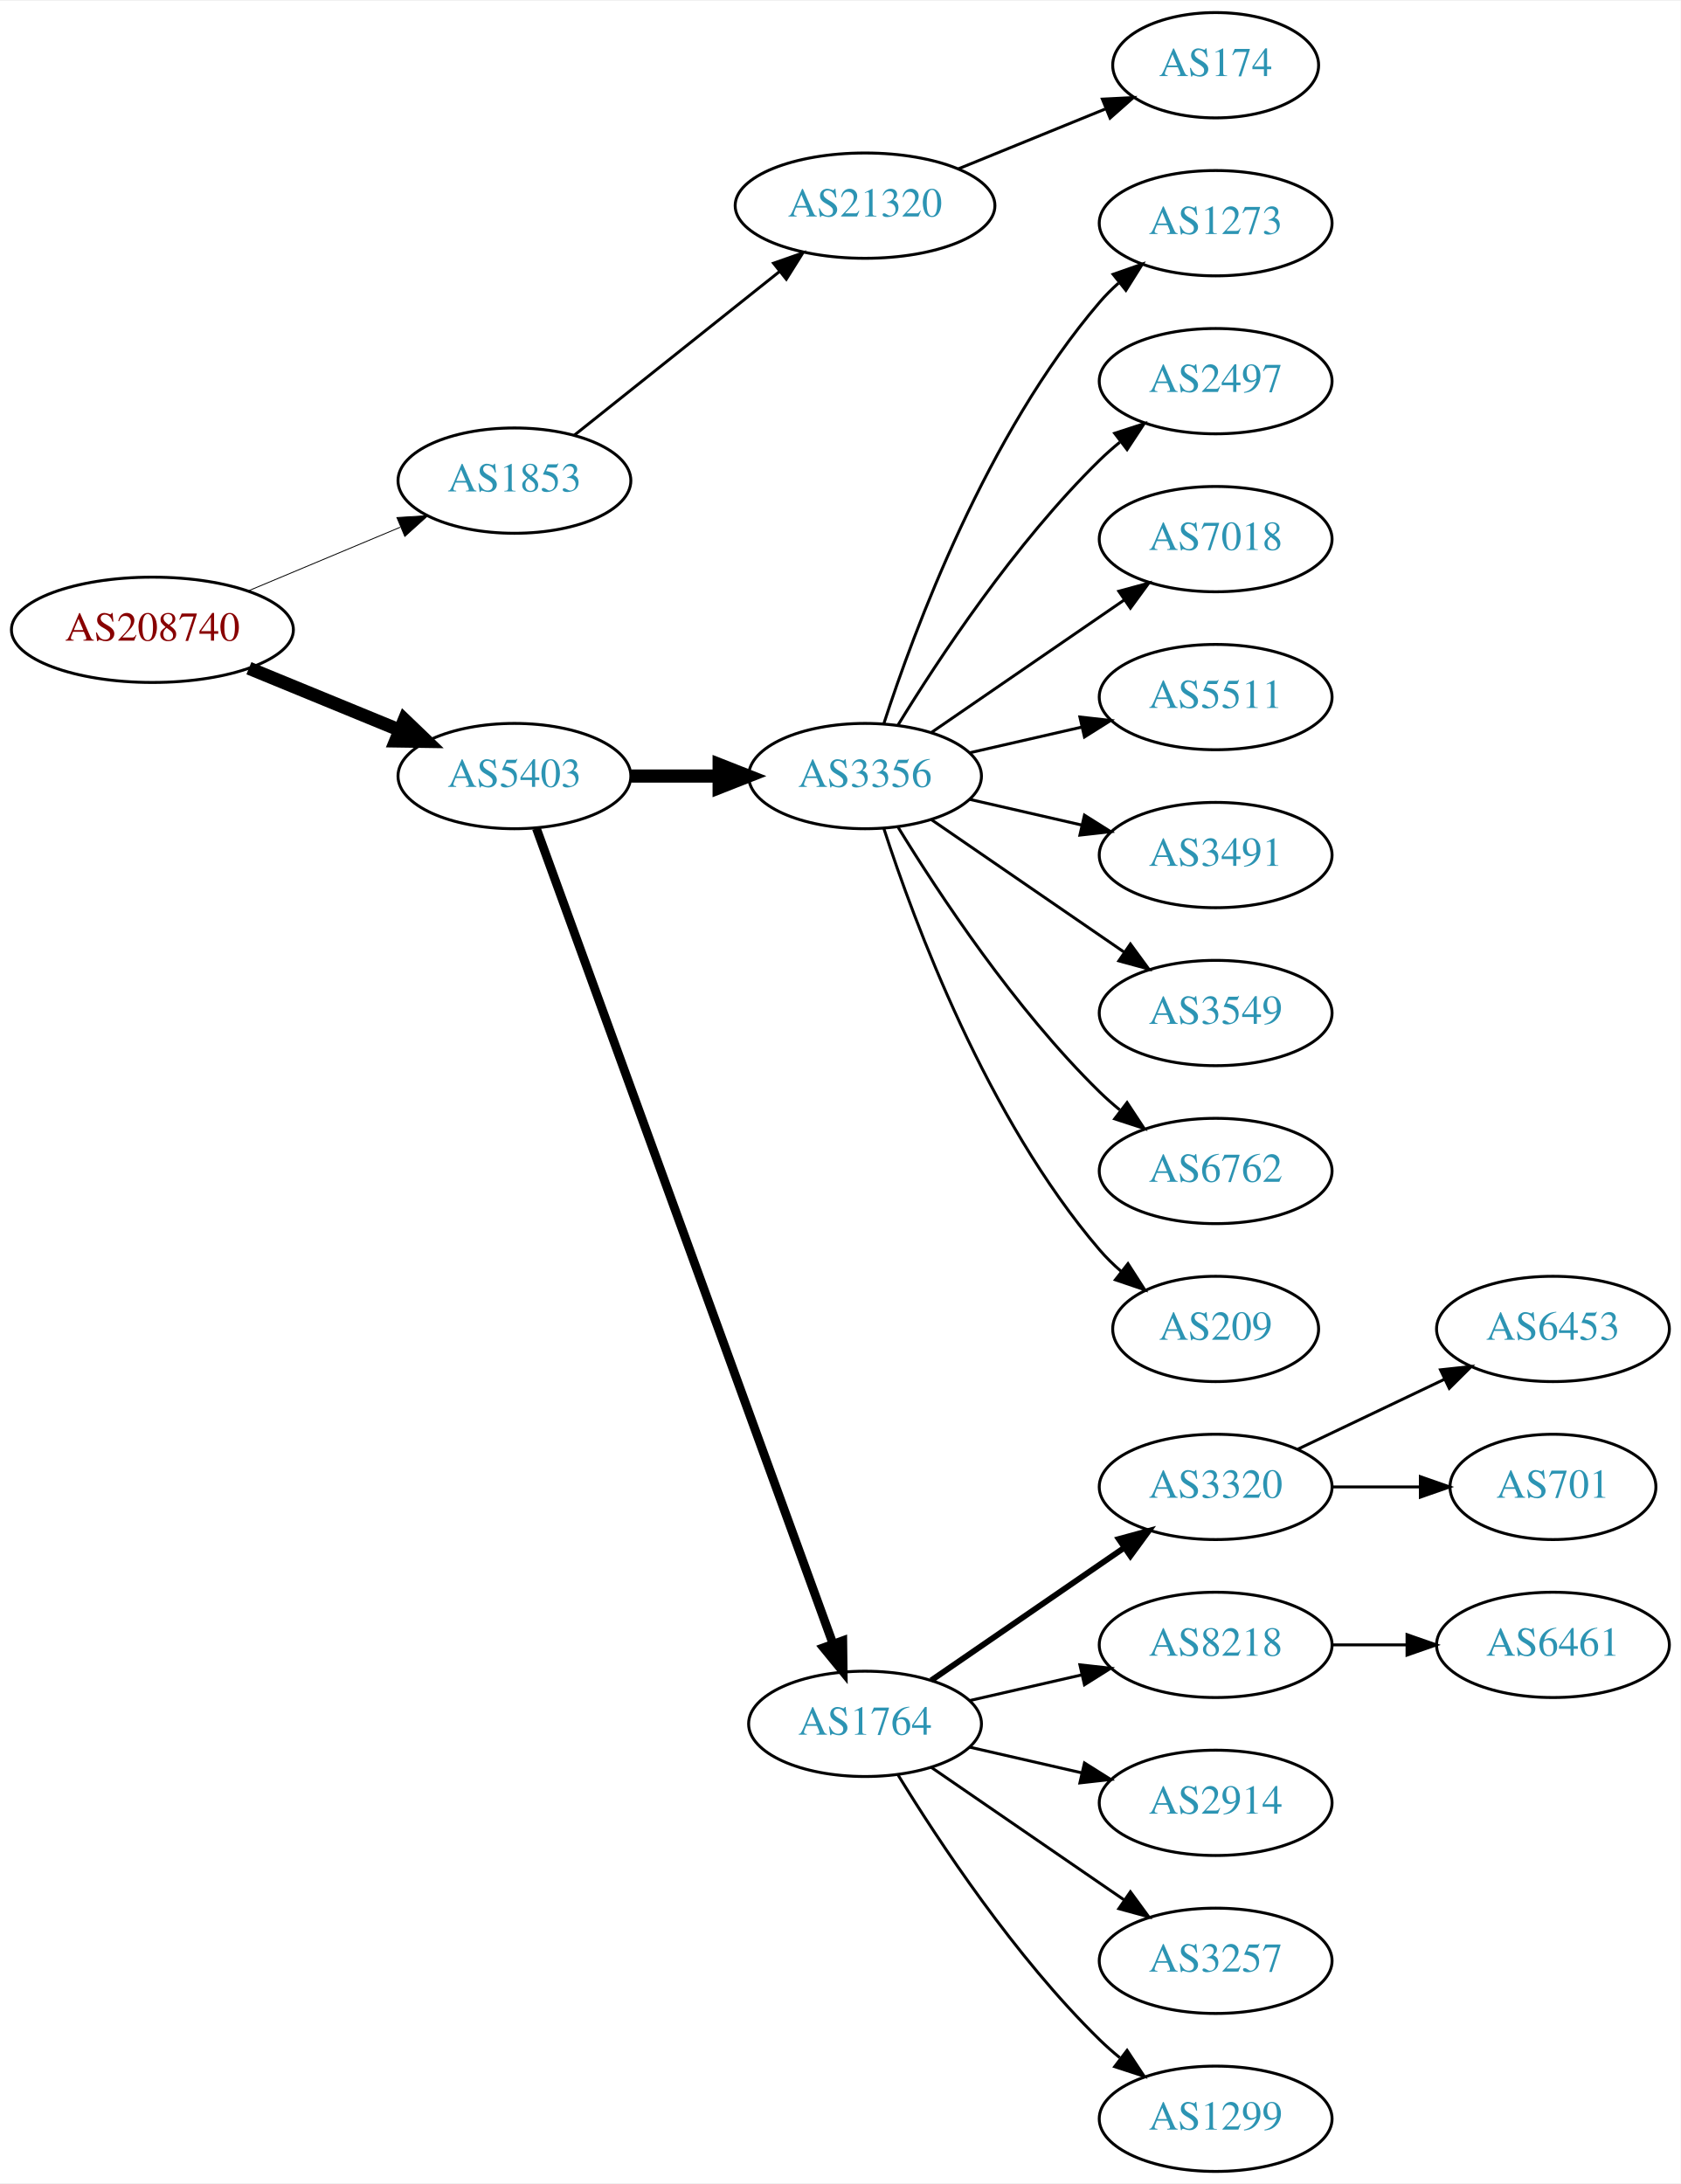
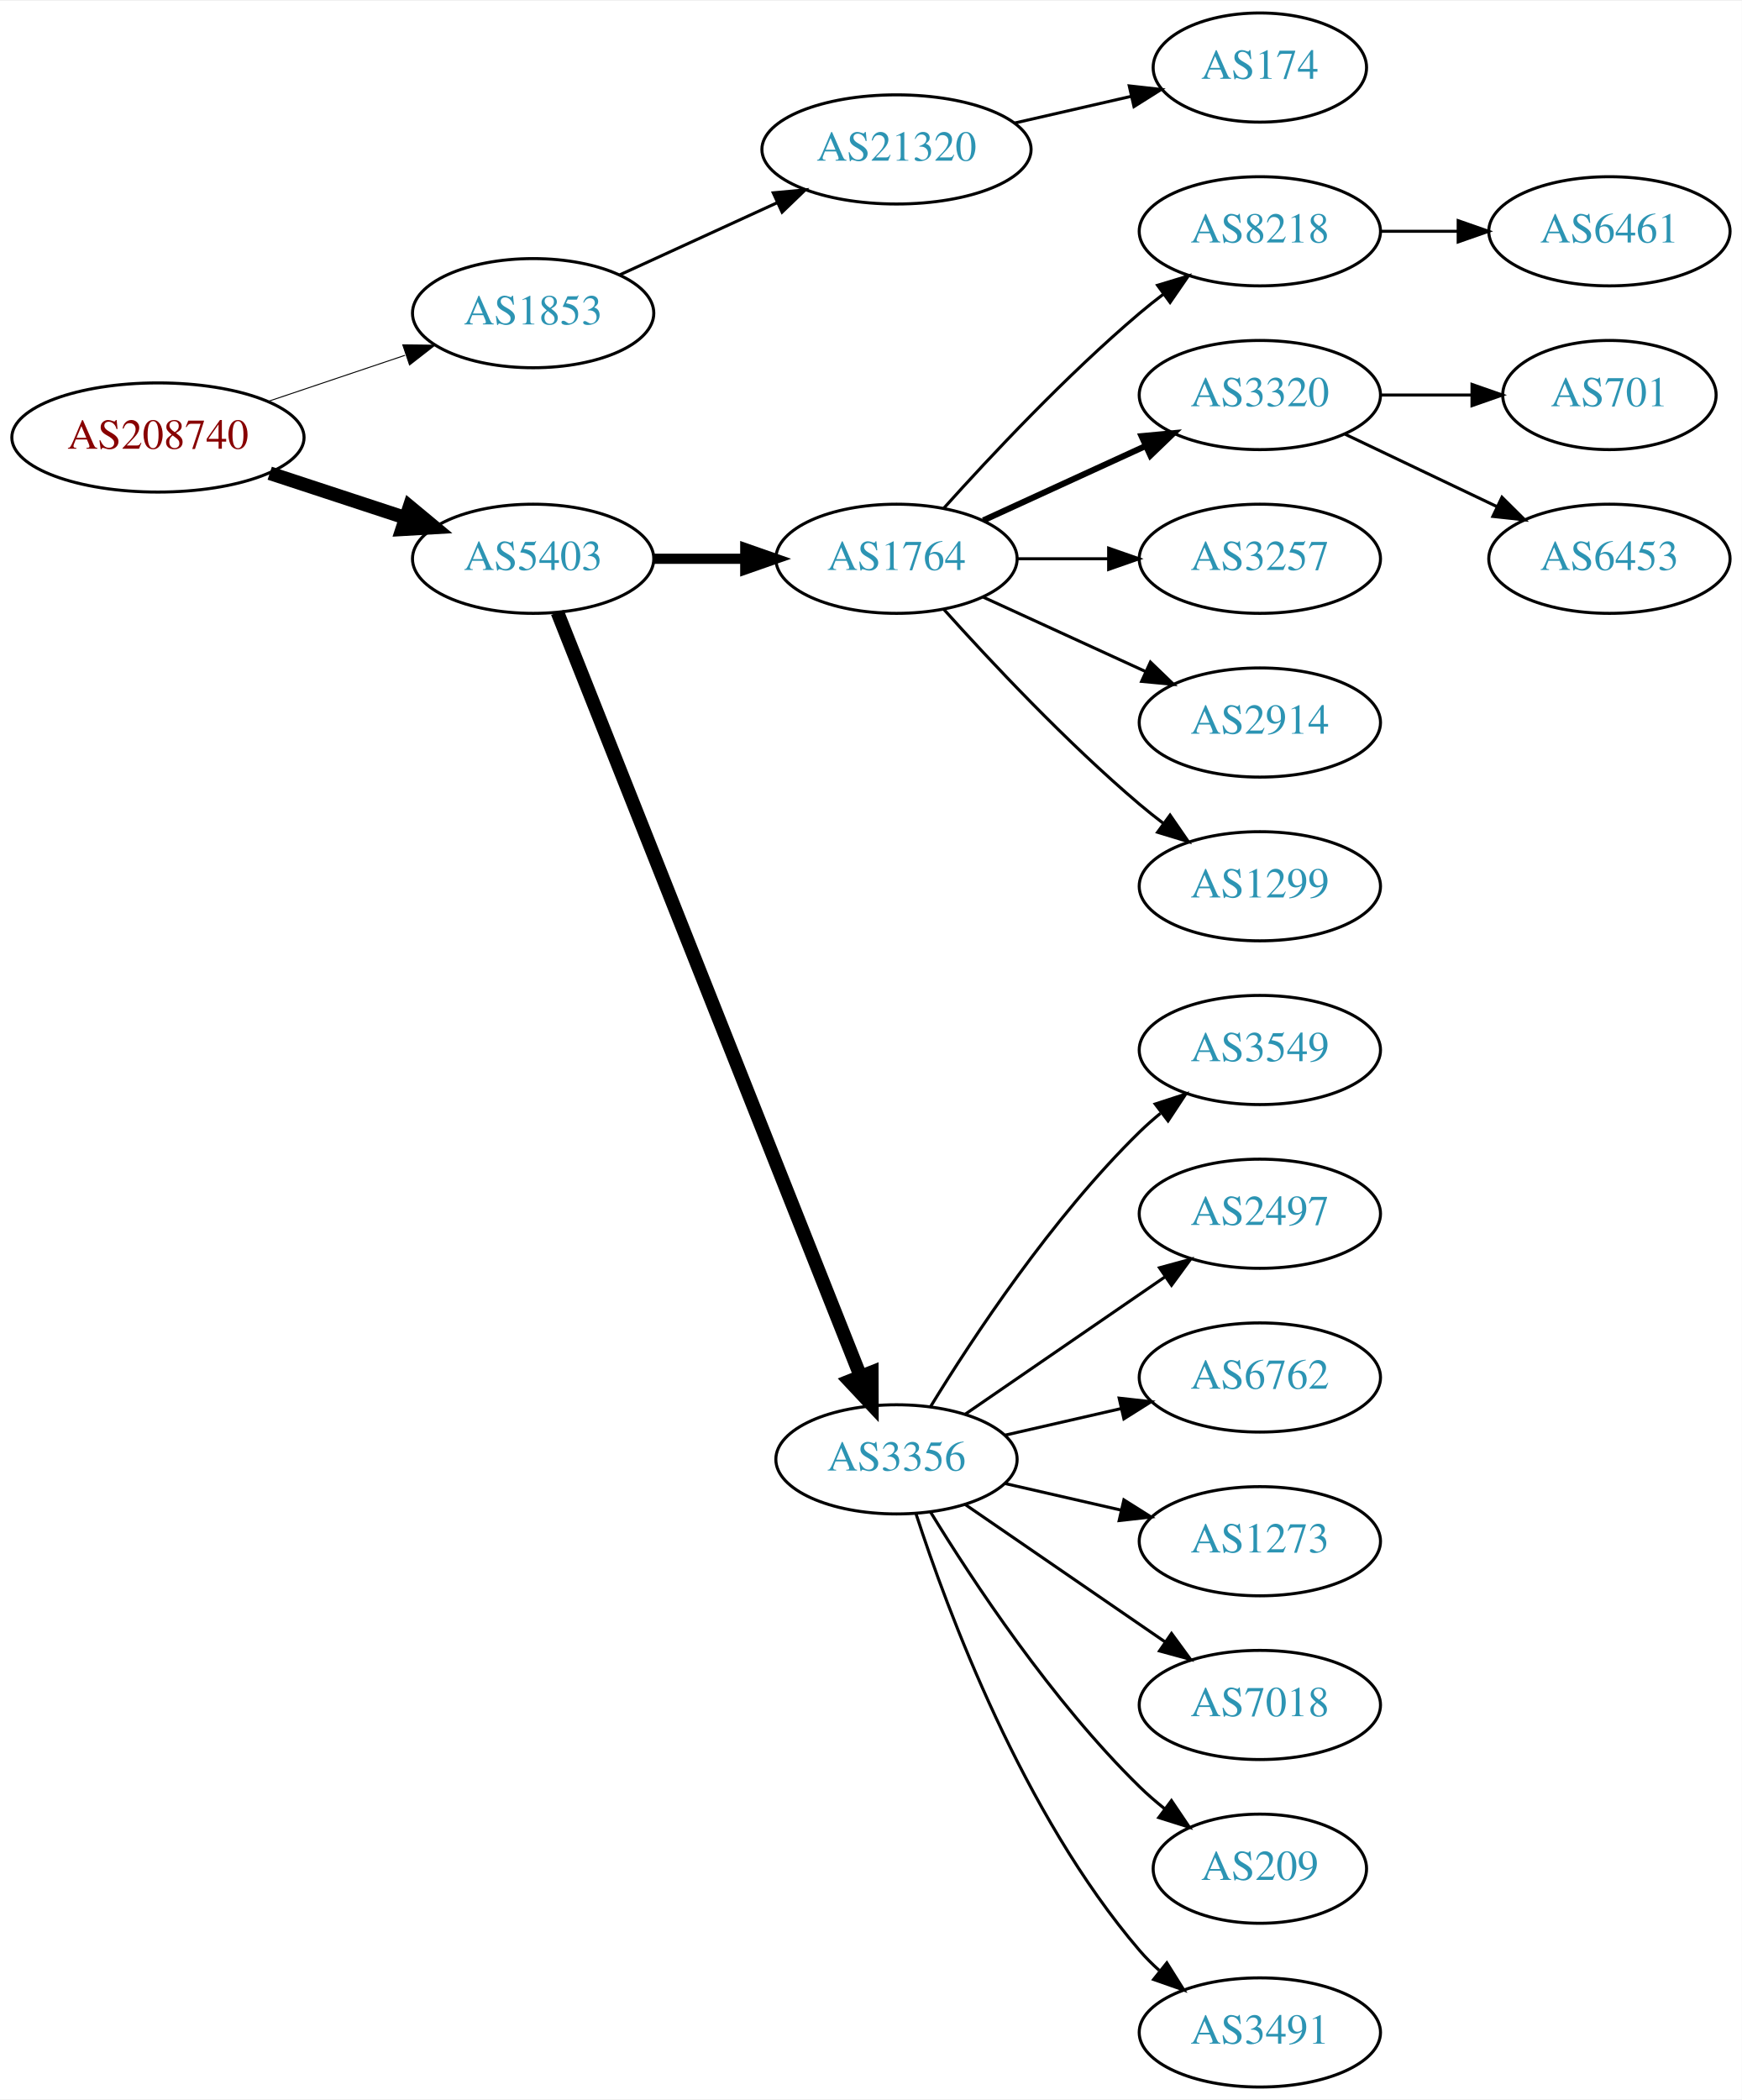
- <svg xmlns="http://www.w3.org/2000/svg" xmlns:xlink="http://www.w3.org/1999/xlink" width="574pt" height="746pt" viewBox="0.00 0.00 574.46 746.00">
-   <g id="graph0" class="graph" transform="scale(1 1) rotate(0) translate(4 742)">
-     <polygon fill="white" stroke="none" points="-4,4 -4,-742 570.463,-742 570.463,4 -4,4" />
+ <svg xmlns="http://www.w3.org/2000/svg" xmlns:xlink="http://www.w3.org/1999/xlink" width="574pt" height="692pt" viewBox="0.00 0.00 574.46 692.00">
+   <g id="graph0" class="graph" transform="scale(1 1) rotate(0) translate(4 688)">
+     <polygon fill="white" stroke="none" points="-4,4 -4,-688 570.463,-688 570.463,4 -4,4" />
    <g id="node1" class="node">
      <g id="a_node1">
        <a xlink:href="/asn/208740" xlink:title="AS208740 ~ AT-BMEIA [AT]">
-           <ellipse fill="#ffffff" stroke="black" cx="48.096" cy="-527" rx="48.192" ry="18" />
-           <text text-anchor="middle" x="48.096" y="-523.3" font-family="Times,serif" font-size="14.00" fill="#880000">AS208740</text>
+           <ellipse fill="#ffffff" stroke="black" cx="48.096" cy="-544" rx="48.192" ry="18" />
+           <text text-anchor="middle" x="48.096" y="-540.3" font-family="Times,serif" font-size="14.00" fill="#880000">AS208740</text>
        </a>
      </g>
    </g>
    <g id="node2" class="node">
      <g id="a_node2">
        <a xlink:href="/asn/1853" xlink:title="AS1853 ~ ACOnet Backbone [AT]">
-           <ellipse fill="#ffffff" stroke="black" cx="171.838" cy="-578" rx="39.794" ry="18" />
-           <text text-anchor="middle" x="171.838" y="-574.3" font-family="Times,serif" font-size="14.00" fill="#2c94b3">AS1853</text>
+           <ellipse fill="#ffffff" stroke="black" cx="171.838" cy="-585" rx="39.794" ry="18" />
+           <text text-anchor="middle" x="171.838" y="-581.3" font-family="Times,serif" font-size="14.00" fill="#2c94b3">AS1853</text>
        </a>
      </g>
    </g>
    <g id="edge1" class="edge">
-       <path fill="none" stroke="black" stroke-width="0.3" d="M80.764,-540.267C96.666,-546.928 116.051,-555.049 132.759,-562.048" />
-       <polygon fill="black" stroke="black" stroke-width="0.3" points="131.665,-565.384 142.241,-566.02 134.37,-558.928 131.665,-565.384" />
+       <path fill="none" stroke="black" stroke-width="0.321" d="M84.309,-555.859C98.459,-560.624 114.874,-566.152 129.578,-571.105" />
+       <polygon fill="black" stroke="black" stroke-width="0.321" points="128.843,-574.55 139.437,-574.425 131.077,-567.916 128.843,-574.55" />
    </g>
    <g id="node3" class="node">
      <g id="a_node3">
        <a xlink:href="/asn/5403" xlink:title="AS5403 ~ AS5403 [AT]">
-           <ellipse fill="#ffffff" stroke="black" cx="171.838" cy="-477" rx="39.794" ry="18" />
-           <text text-anchor="middle" x="171.838" y="-473.3" font-family="Times,serif" font-size="14.00" fill="#2c94b3">AS5403</text>
+           <ellipse fill="#ffffff" stroke="black" cx="171.838" cy="-504" rx="39.794" ry="18" />
+           <text text-anchor="middle" x="171.838" y="-500.3" font-family="Times,serif" font-size="14.00" fill="#2c94b3">AS5403</text>
        </a>
      </g>
    </g>
    <g id="edge2" class="edge">
-       <path fill="none" stroke="black" stroke-width="4.5" d="M81.082,-513.863C96.865,-507.381 116.021,-499.514 132.575,-492.715" />
-       <polygon fill="black" stroke="black" stroke-width="4.5" points="134.223,-496.295 141.977,-488.853 131.231,-489.01 134.223,-496.295" />
+       <path fill="none" stroke="black" stroke-width="4.5" d="M84.964,-532.215C98.983,-527.609 115.143,-522.299 129.637,-517.537" />
+       <polygon fill="black" stroke="black" stroke-width="4.5" points="131.086,-521.206 139.358,-514.343 128.628,-513.724 131.086,-521.206" />
    </g>
    <g id="node4" class="node">
      <g id="a_node4">
        <a xlink:href="/asn/21320" xlink:title="AS21320 ~ GEANT Vereniging [EU]">
-           <ellipse fill="#ffffff" stroke="black" cx="291.681" cy="-672" rx="44.393" ry="18" />
-           <text text-anchor="middle" x="291.681" y="-668.3" font-family="Times,serif" font-size="14.00" fill="#2c94b3">AS21320</text>
+           <ellipse fill="#ffffff" stroke="black" cx="291.681" cy="-639" rx="44.393" ry="18" />
+           <text text-anchor="middle" x="291.681" y="-635.3" font-family="Times,serif" font-size="14.00" fill="#2c94b3">AS21320</text>
        </a>
      </g>
    </g>
    <g id="edge3" class="edge">
-       <path fill="none" stroke="black" d="M192.297,-593.522C211.426,-608.781 240.825,-632.232 262.507,-649.527" />
-       <polygon fill="black" stroke="black" points="260.402,-652.324 270.402,-655.824 264.767,-646.852 260.402,-652.324" />
+       <path fill="none" stroke="black" d="M200.467,-597.661C215.965,-604.762 235.531,-613.728 252.478,-621.494" />
+       <polygon fill="black" stroke="black" points="251.031,-624.681 261.58,-625.665 253.948,-618.317 251.031,-624.681" />
    </g>
    <g id="node6" class="node">
      <g id="a_node6">
-         <a xlink:href="/asn/3356" xlink:title="AS3356 ~ Level 3 Parent, LLC [US]">
-           <ellipse fill="#ffffff" stroke="black" cx="291.681" cy="-477" rx="39.794" ry="18" />
-           <text text-anchor="middle" x="291.681" y="-473.3" font-family="Times,serif" font-size="14.00" fill="#2c94b3">AS3356</text>
+         <a xlink:href="/asn/1764" xlink:title="AS1764 ~ NEXTLAYER-AS [AT]">
+           <ellipse fill="#ffffff" stroke="black" cx="291.681" cy="-504" rx="39.794" ry="18" />
+           <text text-anchor="middle" x="291.681" y="-500.3" font-family="Times,serif" font-size="14.00" fill="#2c94b3">AS1764</text>
        </a>
      </g>
    </g>
    <g id="edge5" class="edge">
-       <path fill="none" stroke="black" stroke-width="4.5" d="M211.751,-477C221.304,-477 231.654,-477 241.616,-477" />
-       <polygon fill="black" stroke="black" stroke-width="4.5" points="241.809,-480.938 251.809,-477 241.809,-473.063 241.809,-480.938" />
+       <path fill="none" stroke="black" stroke-width="3.375" d="M211.751,-504C221.304,-504 231.654,-504 241.616,-504" />
+       <polygon fill="black" stroke="black" stroke-width="3.375" points="241.809,-507.5 251.809,-504 241.809,-500.5 241.809,-507.5" />
    </g>
    <g id="node7" class="node">
      <g id="a_node7">
-         <a xlink:href="/asn/1764" xlink:title="AS1764 ~ NEXTLAYER-AS [AT]">
-           <ellipse fill="#ffffff" stroke="black" cx="291.681" cy="-153" rx="39.794" ry="18" />
-           <text text-anchor="middle" x="291.681" y="-149.3" font-family="Times,serif" font-size="14.00" fill="#2c94b3">AS1764</text>
+         <a xlink:href="/asn/3356" xlink:title="AS3356 ~ Level 3 Parent, LLC [US]">
+           <ellipse fill="#ffffff" stroke="black" cx="291.681" cy="-207" rx="39.794" ry="18" />
+           <text text-anchor="middle" x="291.681" y="-203.3" font-family="Times,serif" font-size="14.00" fill="#2c94b3">AS3356</text>
        </a>
      </g>
    </g>
    <g id="edge6" class="edge">
-       <path fill="none" stroke="black" stroke-width="3" d="M179.342,-459.119C198.898,-405.349 257.266,-244.871 280.74,-180.33" />
-       <polygon fill="black" stroke="black" stroke-width="3" points="284.068,-181.42 284.197,-170.826 277.49,-179.027 284.068,-181.42" />
+       <path fill="none" stroke="black" stroke-width="4.5" d="M179.857,-486.311C199.623,-436.493 255.865,-294.746 279.744,-234.564" />
+       <polygon fill="black" stroke="black" stroke-width="4.5" points="283.521,-235.719 283.55,-224.972 276.202,-232.815 283.521,-235.719" />
    </g>
    <g id="node5" class="node">
      <g id="a_node5">
        <a xlink:href="/asn/174" xlink:title="AS174 ~ Cogent Communications [US]">
-           <ellipse fill="#ffffff" stroke="black" cx="411.523" cy="-720" rx="35.194" ry="18" />
-           <text text-anchor="middle" x="411.523" y="-716.3" font-family="Times,serif" font-size="14.00" fill="#2c94b3">AS174</text>
+           <ellipse fill="#ffffff" stroke="black" cx="411.523" cy="-666" rx="35.194" ry="18" />
+           <text text-anchor="middle" x="411.523" y="-662.3" font-family="Times,serif" font-size="14.00" fill="#2c94b3">AS174</text>
        </a>
      </g>
    </g>
    <g id="edge4" class="edge">
-       <path fill="none" stroke="black" d="M323.642,-684.611C339.003,-690.868 357.663,-698.469 373.748,-705.02" />
-       <polygon fill="black" stroke="black" points="372.795,-708.412 383.377,-708.943 375.436,-701.929 372.795,-708.412" />
+       <path fill="none" stroke="black" d="M330.615,-647.692C342.932,-650.514 356.657,-653.658 369.208,-656.534" />
+       <polygon fill="black" stroke="black" points="368.443,-659.949 378.972,-658.771 370.007,-653.126 368.443,-659.949" />
    </g>
    <g id="node8" class="node">
      <g id="a_node8">
-         <a xlink:href="/asn/1273" xlink:title="AS1273 ~ Vodafone Group PLC [EU]">
-           <ellipse fill="#ffffff" stroke="black" cx="411.523" cy="-666" rx="39.794" ry="18" />
-           <text text-anchor="middle" x="411.523" y="-662.3" font-family="Times,serif" font-size="14.00" fill="#2c94b3">AS1273</text>
+         <a xlink:href="/asn/8218" xlink:title="AS8218 ~ legacy Neotelecoms [FR]">
+           <ellipse fill="#ffffff" stroke="black" cx="411.523" cy="-612" rx="39.794" ry="18" />
+           <text text-anchor="middle" x="411.523" y="-608.3" font-family="Times,serif" font-size="14.00" fill="#2c94b3">AS8218</text>
        </a>
      </g>
    </g>
    <g id="edge7" class="edge">
-       <path fill="none" stroke="black" d="M298.128,-494.991C308.442,-526.816 333.304,-593.927 371.877,-639 373.822,-641.274 376.001,-643.449 378.305,-645.507" />
-       <polygon fill="black" stroke="black" points="376.475,-648.524 386.474,-652.027 380.842,-643.053 376.475,-648.524" />
+       <path fill="none" stroke="black" d="M307.327,-520.725C322.627,-537.765 347.725,-564.523 371.877,-585 374.374,-587.117 377.034,-589.232 379.746,-591.293" />
+       <polygon fill="black" stroke="black" points="377.782,-594.194 387.922,-597.266 381.912,-588.541 377.782,-594.194" />
    </g>
    <g id="node9" class="node">
      <g id="a_node9">
-         <a xlink:href="/asn/2497" xlink:title="AS2497 ~ Internet Initiative Japan Inc. [JP]">
-           <ellipse fill="#ffffff" stroke="black" cx="411.523" cy="-612" rx="39.794" ry="18" />
-           <text text-anchor="middle" x="411.523" y="-608.3" font-family="Times,serif" font-size="14.00" fill="#2c94b3">AS2497</text>
+         <a xlink:href="/asn/3320" xlink:title="AS3320 ~ DTAG [DE]">
+           <ellipse fill="#ffffff" stroke="black" cx="411.523" cy="-558" rx="39.794" ry="18" />
+           <text text-anchor="middle" x="411.523" y="-554.3" font-family="Times,serif" font-size="14.00" fill="#2c94b3">AS3320</text>
        </a>
      </g>
    </g>
    <g id="edge8" class="edge">
-       <path fill="none" stroke="black" d="M302.946,-494.44C316.755,-516.991 342.944,-556.722 371.877,-585 374.017,-587.092 376.334,-589.137 378.734,-591.106" />
-       <polygon fill="black" stroke="black" points="377.001,-594.185 387.075,-597.464 381.244,-588.618 377.001,-594.185" />
+       <path fill="none" stroke="black" stroke-width="2" d="M320.309,-516.661C336.266,-523.973 356.537,-533.261 373.82,-541.181" />
+       <polygon fill="black" stroke="black" stroke-width="2" points="372.518,-544.435 383.067,-545.419 375.434,-538.071 372.518,-544.435" />
    </g>
    <g id="node10" class="node">
      <g id="a_node10">
-         <a xlink:href="/asn/7018" xlink:title="AS7018 ~ AT&amp;T Services, Inc. [US]">
-           <ellipse fill="#ffffff" stroke="black" cx="411.523" cy="-558" rx="39.794" ry="18" />
-           <text text-anchor="middle" x="411.523" y="-554.3" font-family="Times,serif" font-size="14.00" fill="#2c94b3">AS7018</text>
+         <a xlink:href="/asn/3257" xlink:title="AS3257 ~ GTT [DE]">
+           <ellipse fill="#ffffff" stroke="black" cx="411.523" cy="-504" rx="39.794" ry="18" />
+           <text text-anchor="middle" x="411.523" y="-500.3" font-family="Times,serif" font-size="14.00" fill="#2c94b3">AS3257</text>
        </a>
      </g>
    </g>
    <g id="edge9" class="edge">
-       <path fill="none" stroke="black" d="M314.295,-491.857C332.783,-504.565 359.597,-522.995 380.227,-537.175" />
-       <polygon fill="black" stroke="black" points="378.423,-540.183 388.647,-542.963 382.388,-534.414 378.423,-540.183" />
+       <path fill="none" stroke="black" d="M331.593,-504C341.146,-504 351.496,-504 361.459,-504" />
+       <polygon fill="black" stroke="black" points="361.651,-507.5 371.651,-504 361.651,-500.5 361.651,-507.5" />
    </g>
    <g id="node11" class="node">
      <g id="a_node11">
-         <a xlink:href="/asn/5511" xlink:title="AS5511 ~ Orange S.A. [FR]">
-           <ellipse fill="#ffffff" stroke="black" cx="411.523" cy="-504" rx="39.794" ry="18" />
-           <text text-anchor="middle" x="411.523" y="-500.3" font-family="Times,serif" font-size="14.00" fill="#2c94b3">AS5511</text>
+         <a xlink:href="/asn/2914" xlink:title="AS2914 ~ NTT America, Inc. [US]">
+           <ellipse fill="#ffffff" stroke="black" cx="411.523" cy="-450" rx="39.794" ry="18" />
+           <text text-anchor="middle" x="411.523" y="-446.3" font-family="Times,serif" font-size="14.00" fill="#2c94b3">AS2914</text>
        </a>
      </g>
    </g>
    <g id="edge10" class="edge">
-       <path fill="none" stroke="black" d="M327.4,-484.955C339.4,-487.704 353.021,-490.825 365.713,-493.733" />
-       <polygon fill="black" stroke="black" points="365.116,-497.187 375.645,-496.009 366.679,-490.364 365.116,-497.187" />
+       <path fill="none" stroke="black" d="M320.309,-491.339C336.266,-484.027 356.537,-474.739 373.82,-466.819" />
+       <polygon fill="black" stroke="black" points="375.434,-469.929 383.067,-462.581 372.518,-463.565 375.434,-469.929" />
    </g>
    <g id="node12" class="node">
      <g id="a_node12">
+         <a xlink:href="/asn/1299" xlink:title="AS1299 ~ Telia Carrier [EU]">
+           <ellipse fill="#ffffff" stroke="black" cx="411.523" cy="-396" rx="39.794" ry="18" />
+           <text text-anchor="middle" x="411.523" y="-392.3" font-family="Times,serif" font-size="14.00" fill="#2c94b3">AS1299</text>
+         </a>
+       </g>
+     </g>
+     <g id="edge11" class="edge">
+       <path fill="none" stroke="black" d="M307.327,-487.275C322.627,-470.235 347.725,-443.477 371.877,-423 374.374,-420.883 377.034,-418.768 379.746,-416.707" />
+       <polygon fill="black" stroke="black" points="381.912,-419.459 387.922,-410.734 377.782,-413.806 381.912,-419.459" />
+     </g>
+     <g id="node16" class="node">
+       <g id="a_node16">
+         <a xlink:href="/asn/3549" xlink:title="AS3549 ~ Level 3 Parent, LLC [US]">
+           <ellipse fill="#ffffff" stroke="black" cx="411.523" cy="-342" rx="39.794" ry="18" />
+           <text text-anchor="middle" x="411.523" y="-338.3" font-family="Times,serif" font-size="14.00" fill="#2c94b3">AS3549</text>
+         </a>
+       </g>
+     </g>
+     <g id="edge15" class="edge">
+       <path fill="none" stroke="black" d="M302.946,-224.44C316.755,-246.991 342.944,-286.722 371.877,-315 374.017,-317.092 376.334,-319.137 378.734,-321.106" />
+       <polygon fill="black" stroke="black" points="377.001,-324.185 387.075,-327.464 381.244,-318.618 377.001,-324.185" />
+     </g>
+     <g id="node17" class="node">
+       <g id="a_node17">
+         <a xlink:href="/asn/2497" xlink:title="AS2497 ~ Internet Initiative Japan Inc. [JP]">
+           <ellipse fill="#ffffff" stroke="black" cx="411.523" cy="-288" rx="39.794" ry="18" />
+           <text text-anchor="middle" x="411.523" y="-284.3" font-family="Times,serif" font-size="14.00" fill="#2c94b3">AS2497</text>
+         </a>
+       </g>
+     </g>
+     <g id="edge16" class="edge">
+       <path fill="none" stroke="black" d="M314.295,-221.857C332.783,-234.565 359.597,-252.995 380.227,-267.175" />
+       <polygon fill="black" stroke="black" points="378.423,-270.183 388.647,-272.963 382.388,-264.414 378.423,-270.183" />
+     </g>
+     <g id="node18" class="node">
+       <g id="a_node18">
+         <a xlink:href="/asn/6762" xlink:title="AS6762 ~ TELECOM ITALIA SPARKLE S.p.A. [IT]">
+           <ellipse fill="#ffffff" stroke="black" cx="411.523" cy="-234" rx="39.794" ry="18" />
+           <text text-anchor="middle" x="411.523" y="-230.3" font-family="Times,serif" font-size="14.00" fill="#2c94b3">AS6762</text>
+         </a>
+       </g>
+     </g>
+     <g id="edge17" class="edge">
+       <path fill="none" stroke="black" d="M327.4,-214.955C339.4,-217.704 353.021,-220.825 365.713,-223.733" />
+       <polygon fill="black" stroke="black" points="365.116,-227.187 375.645,-226.009 366.679,-220.364 365.116,-227.187" />
+     </g>
+     <g id="node19" class="node">
+       <g id="a_node19">
+         <a xlink:href="/asn/1273" xlink:title="AS1273 ~ Vodafone Group PLC [EU]">
+           <ellipse fill="#ffffff" stroke="black" cx="411.523" cy="-180" rx="39.794" ry="18" />
+           <text text-anchor="middle" x="411.523" y="-176.3" font-family="Times,serif" font-size="14.00" fill="#2c94b3">AS1273</text>
+         </a>
+       </g>
+     </g>
+     <g id="edge18" class="edge">
+       <path fill="none" stroke="black" d="M327.4,-199.045C339.4,-196.296 353.021,-193.175 365.713,-190.267" />
+       <polygon fill="black" stroke="black" points="366.679,-193.636 375.645,-187.991 365.116,-186.813 366.679,-193.636" />
+     </g>
+     <g id="node20" class="node">
+       <g id="a_node20">
+         <a xlink:href="/asn/7018" xlink:title="AS7018 ~ AT&amp;T Services, Inc. [US]">
+           <ellipse fill="#ffffff" stroke="black" cx="411.523" cy="-126" rx="39.794" ry="18" />
+           <text text-anchor="middle" x="411.523" y="-122.3" font-family="Times,serif" font-size="14.00" fill="#2c94b3">AS7018</text>
+         </a>
+       </g>
+     </g>
+     <g id="edge19" class="edge">
+       <path fill="none" stroke="black" d="M314.295,-192.143C332.783,-179.435 359.597,-161.005 380.227,-146.825" />
+       <polygon fill="black" stroke="black" points="382.388,-149.586 388.647,-141.037 378.423,-143.817 382.388,-149.586" />
+     </g>
+     <g id="node21" class="node">
+       <g id="a_node21">
+         <a xlink:href="/asn/209" xlink:title="AS209 ~ CenturyLink Communications, LLC [US]">
+           <ellipse fill="#ffffff" stroke="black" cx="411.523" cy="-72" rx="35.194" ry="18" />
+           <text text-anchor="middle" x="411.523" y="-68.3" font-family="Times,serif" font-size="14.00" fill="#2c94b3">AS209</text>
+         </a>
+       </g>
+     </g>
+     <g id="edge20" class="edge">
+       <path fill="none" stroke="black" d="M302.946,-189.56C316.755,-167.009 342.944,-127.278 371.877,-99 374.412,-96.522 377.195,-94.11 380.071,-91.812" />
+       <polygon fill="black" stroke="black" points="382.367,-94.466 388.287,-85.679 378.18,-88.856 382.367,-94.466" />
+     </g>
+     <g id="node22" class="node">
+       <g id="a_node22">
        <a xlink:href="/asn/3491" xlink:title="AS3491 ~ PCCW Global, Inc. [US]">
-           <ellipse fill="#ffffff" stroke="black" cx="411.523" cy="-450" rx="39.794" ry="18" />
-           <text text-anchor="middle" x="411.523" y="-446.3" font-family="Times,serif" font-size="14.00" fill="#2c94b3">AS3491</text>
-         </a>
-       </g>
-     </g>
-     <g id="edge11" class="edge">
-       <path fill="none" stroke="black" d="M327.4,-469.045C339.4,-466.296 353.021,-463.175 365.713,-460.267" />
-       <polygon fill="black" stroke="black" points="366.679,-463.636 375.645,-457.991 365.116,-456.813 366.679,-463.636" />
+           <ellipse fill="#ffffff" stroke="black" cx="411.523" cy="-18" rx="39.794" ry="18" />
+           <text text-anchor="middle" x="411.523" y="-14.3" font-family="Times,serif" font-size="14.00" fill="#2c94b3">AS3491</text>
+         </a>
+       </g>
+     </g>
+     <g id="edge21" class="edge">
+       <path fill="none" stroke="black" d="M298.128,-189.009C308.442,-157.184 333.304,-90.073 371.877,-45 373.822,-42.726 376.001,-40.551 378.305,-38.493" />
+       <polygon fill="black" stroke="black" points="380.842,-40.947 386.474,-31.973 376.475,-35.476 380.842,-40.947" />
    </g>
    <g id="node13" class="node">
      <g id="a_node13">
-         <a xlink:href="/asn/3549" xlink:title="AS3549 ~ Level 3 Parent, LLC [US]">
-           <ellipse fill="#ffffff" stroke="black" cx="411.523" cy="-396" rx="39.794" ry="18" />
-           <text text-anchor="middle" x="411.523" y="-392.3" font-family="Times,serif" font-size="14.00" fill="#2c94b3">AS3549</text>
+         <a xlink:href="/asn/6461" xlink:title="AS6461 ~ ZAYO-6461 [US]">
+           <ellipse fill="#ffffff" stroke="black" cx="526.816" cy="-612" rx="39.794" ry="18" />
+           <text text-anchor="middle" x="526.816" y="-608.3" font-family="Times,serif" font-size="14.00" fill="#2c94b3">AS6461</text>
        </a>
      </g>
    </g>
    <g id="edge12" class="edge">
-       <path fill="none" stroke="black" d="M314.295,-462.143C332.783,-449.435 359.597,-431.005 380.227,-416.825" />
-       <polygon fill="black" stroke="black" points="382.388,-419.586 388.647,-411.037 378.423,-413.817 382.388,-419.586" />
+       <path fill="none" stroke="black" d="M451.195,-612C459.398,-612 468.162,-612 476.694,-612" />
+       <polygon fill="black" stroke="black" points="476.934,-615.5 486.934,-612 476.933,-608.5 476.934,-615.5" />
    </g>
    <g id="node14" class="node">
      <g id="a_node14">
-         <a xlink:href="/asn/6762" xlink:title="AS6762 ~ TELECOM ITALIA SPARKLE S.p.A. [IT]">
-           <ellipse fill="#ffffff" stroke="black" cx="411.523" cy="-342" rx="39.794" ry="18" />
-           <text text-anchor="middle" x="411.523" y="-338.3" font-family="Times,serif" font-size="14.00" fill="#2c94b3">AS6762</text>
+         <a xlink:href="/asn/701" xlink:title="AS701 ~ UUNET [US]">
+           <ellipse fill="#ffffff" stroke="black" cx="526.816" cy="-558" rx="35.194" ry="18" />
+           <text text-anchor="middle" x="526.816" y="-554.3" font-family="Times,serif" font-size="14.00" fill="#2c94b3">AS701</text>
        </a>
      </g>
    </g>
    <g id="edge13" class="edge">
-       <path fill="none" stroke="black" d="M302.946,-459.56C316.755,-437.009 342.944,-397.278 371.877,-369 374.017,-366.908 376.334,-364.863 378.734,-362.894" />
-       <polygon fill="black" stroke="black" points="381.244,-365.382 387.075,-356.536 377.001,-359.815 381.244,-365.382" />
+       <path fill="none" stroke="black" d="M451.195,-558C460.901,-558 471.391,-558 481.354,-558" />
+       <polygon fill="black" stroke="black" points="481.491,-561.5 491.491,-558 481.49,-554.5 481.491,-561.5" />
    </g>
    <g id="node15" class="node">
      <g id="a_node15">
-         <a xlink:href="/asn/209" xlink:title="AS209 ~ CenturyLink Communications, LLC [US]">
-           <ellipse fill="#ffffff" stroke="black" cx="411.523" cy="-288" rx="35.194" ry="18" />
-           <text text-anchor="middle" x="411.523" y="-284.3" font-family="Times,serif" font-size="14.00" fill="#2c94b3">AS209</text>
+         <a xlink:href="/asn/6453" xlink:title="AS6453 ~ TATA COMMUNICATIONS (AMERICA) INC [US]">
+           <ellipse fill="#ffffff" stroke="black" cx="526.816" cy="-504" rx="39.794" ry="18" />
+           <text text-anchor="middle" x="526.816" y="-500.3" font-family="Times,serif" font-size="14.00" fill="#2c94b3">AS6453</text>
        </a>
      </g>
    </g>
    <g id="edge14" class="edge">
-       <path fill="none" stroke="black" d="M298.128,-459.009C308.442,-427.184 333.304,-360.073 371.877,-315 374.058,-312.45 376.533,-310.025 379.15,-307.749" />
-       <polygon fill="black" stroke="black" points="381.555,-310.312 387.28,-301.397 377.245,-304.796 381.555,-310.312" />
-     </g>
-     <g id="node16" class="node">
-       <g id="a_node16">
-         <a xlink:href="/asn/3320" xlink:title="AS3320 ~ DTAG [DE]">
-           <ellipse fill="#ffffff" stroke="black" cx="411.523" cy="-234" rx="39.794" ry="18" />
-           <text text-anchor="middle" x="411.523" y="-230.3" font-family="Times,serif" font-size="14.00" fill="#2c94b3">AS3320</text>
-         </a>
-       </g>
-     </g>
-     <g id="edge15" class="edge">
-       <path fill="none" stroke="black" stroke-width="2" d="M314.295,-167.857C332.783,-180.565 359.597,-198.995 380.227,-213.175" />
-       <polygon fill="black" stroke="black" stroke-width="2" points="378.423,-216.183 388.647,-218.963 382.388,-210.414 378.423,-216.183" />
-     </g>
-     <g id="node17" class="node">
-       <g id="a_node17">
-         <a xlink:href="/asn/8218" xlink:title="AS8218 ~ legacy Neotelecoms [FR]">
-           <ellipse fill="#ffffff" stroke="black" cx="411.523" cy="-180" rx="39.794" ry="18" />
-           <text text-anchor="middle" x="411.523" y="-176.3" font-family="Times,serif" font-size="14.00" fill="#2c94b3">AS8218</text>
-         </a>
-       </g>
-     </g>
-     <g id="edge16" class="edge">
-       <path fill="none" stroke="black" d="M327.4,-160.955C339.4,-163.704 353.021,-166.825 365.713,-169.733" />
-       <polygon fill="black" stroke="black" points="365.116,-173.187 375.645,-172.009 366.679,-166.364 365.116,-173.187" />
-     </g>
-     <g id="node18" class="node">
-       <g id="a_node18">
-         <a xlink:href="/asn/2914" xlink:title="AS2914 ~ NTT America, Inc. [US]">
-           <ellipse fill="#ffffff" stroke="black" cx="411.523" cy="-126" rx="39.794" ry="18" />
-           <text text-anchor="middle" x="411.523" y="-122.3" font-family="Times,serif" font-size="14.00" fill="#2c94b3">AS2914</text>
-         </a>
-       </g>
-     </g>
-     <g id="edge17" class="edge">
-       <path fill="none" stroke="black" d="M327.4,-145.045C339.4,-142.296 353.021,-139.175 365.713,-136.267" />
-       <polygon fill="black" stroke="black" points="366.679,-139.636 375.645,-133.991 365.116,-132.813 366.679,-139.636" />
-     </g>
-     <g id="node19" class="node">
-       <g id="a_node19">
-         <a xlink:href="/asn/3257" xlink:title="AS3257 ~ GTT [DE]">
-           <ellipse fill="#ffffff" stroke="black" cx="411.523" cy="-72" rx="39.794" ry="18" />
-           <text text-anchor="middle" x="411.523" y="-68.3" font-family="Times,serif" font-size="14.00" fill="#2c94b3">AS3257</text>
-         </a>
-       </g>
-     </g>
-     <g id="edge18" class="edge">
-       <path fill="none" stroke="black" d="M314.295,-138.143C332.783,-125.435 359.597,-107.005 380.227,-92.825" />
-       <polygon fill="black" stroke="black" points="382.388,-95.586 388.647,-87.037 378.423,-89.817 382.388,-95.586" />
-     </g>
-     <g id="node20" class="node">
-       <g id="a_node20">
-         <a xlink:href="/asn/1299" xlink:title="AS1299 ~ Telia Carrier [EU]">
-           <ellipse fill="#ffffff" stroke="black" cx="411.523" cy="-18" rx="39.794" ry="18" />
-           <text text-anchor="middle" x="411.523" y="-14.3" font-family="Times,serif" font-size="14.00" fill="#2c94b3">AS1299</text>
-         </a>
-       </g>
-     </g>
-     <g id="edge19" class="edge">
-       <path fill="none" stroke="black" d="M302.946,-135.56C316.755,-113.009 342.944,-73.278 371.877,-45 374.017,-42.908 376.334,-40.863 378.734,-38.895" />
-       <polygon fill="black" stroke="black" points="381.244,-41.382 387.075,-32.536 377.001,-35.815 381.244,-41.382" />
-     </g>
-     <g id="node21" class="node">
-       <g id="a_node21">
-         <a xlink:href="/asn/6453" xlink:title="AS6453 ~ TATA COMMUNICATIONS (AMERICA) INC [US]">
-           <ellipse fill="#ffffff" stroke="black" cx="526.816" cy="-288" rx="39.794" ry="18" />
-           <text text-anchor="middle" x="526.816" y="-284.3" font-family="Times,serif" font-size="14.00" fill="#2c94b3">AS6453</text>
-         </a>
-       </g>
-     </g>
-     <g id="edge20" class="edge">
-       <path fill="none" stroke="black" d="M439.66,-246.934C454.654,-254.081 473.475,-263.052 489.698,-270.785" />
-       <polygon fill="black" stroke="black" points="488.368,-274.028 498.901,-275.171 491.38,-267.709 488.368,-274.028" />
-     </g>
-     <g id="node22" class="node">
-       <g id="a_node22">
-         <a xlink:href="/asn/701" xlink:title="AS701 ~ UUNET [US]">
-           <ellipse fill="#ffffff" stroke="black" cx="526.816" cy="-234" rx="35.194" ry="18" />
-           <text text-anchor="middle" x="526.816" y="-230.3" font-family="Times,serif" font-size="14.00" fill="#2c94b3">AS701</text>
-         </a>
-       </g>
-     </g>
-     <g id="edge21" class="edge">
-       <path fill="none" stroke="black" d="M451.195,-234C460.901,-234 471.391,-234 481.354,-234" />
-       <polygon fill="black" stroke="black" points="481.491,-237.5 491.491,-234 481.49,-230.5 481.491,-237.5" />
-     </g>
-     <g id="node23" class="node">
-       <g id="a_node23">
-         <a xlink:href="/asn/6461" xlink:title="AS6461 ~ Zayo Bandwidth [US]">
-           <ellipse fill="#ffffff" stroke="black" cx="526.816" cy="-180" rx="39.794" ry="18" />
-           <text text-anchor="middle" x="526.816" y="-176.3" font-family="Times,serif" font-size="14.00" fill="#2c94b3">AS6461</text>
-         </a>
-       </g>
-     </g>
-     <g id="edge22" class="edge">
-       <path fill="none" stroke="black" d="M451.195,-180C459.398,-180 468.162,-180 476.694,-180" />
-       <polygon fill="black" stroke="black" points="476.934,-183.5 486.934,-180 476.933,-176.5 476.934,-183.5" />
+       <path fill="none" stroke="black" d="M439.66,-545.066C454.654,-537.919 473.475,-528.948 489.698,-521.215" />
+       <polygon fill="black" stroke="black" points="491.38,-524.291 498.901,-516.829 488.368,-517.972 491.38,-524.291" />
    </g>
  </g>
</svg>
